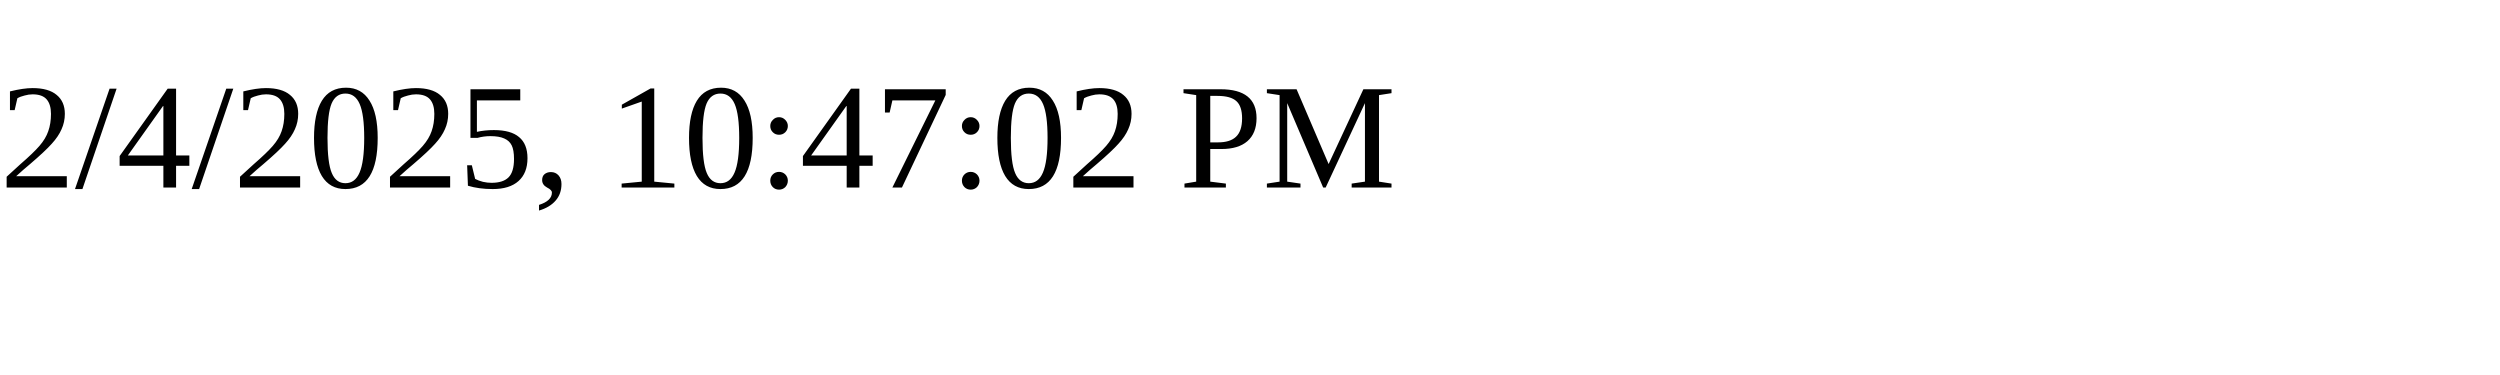
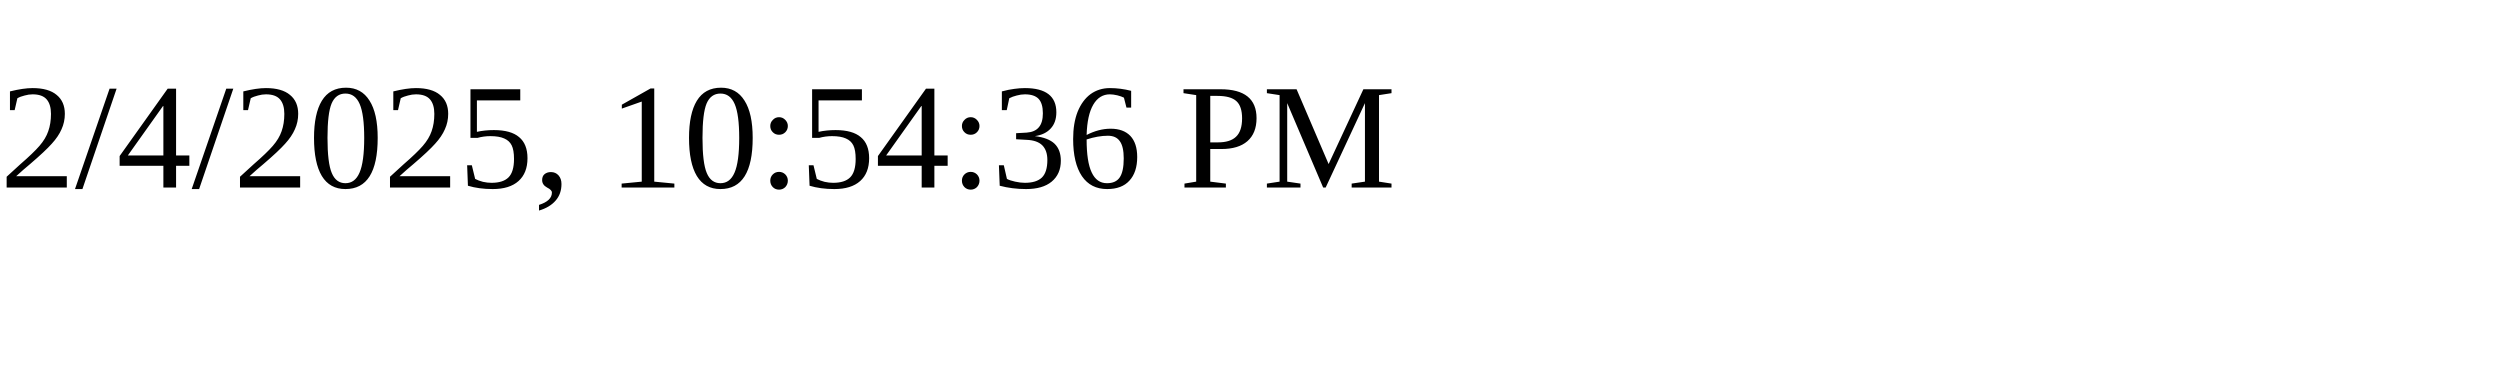
<svg xmlns="http://www.w3.org/2000/svg" height="30" width="200">
-   <text x="0" y="15">2/4/2025, 10:47:02 PM</text>
+   <text x="0" y="15">2/4/2025, 10:54:36 PM</text>
</svg>
